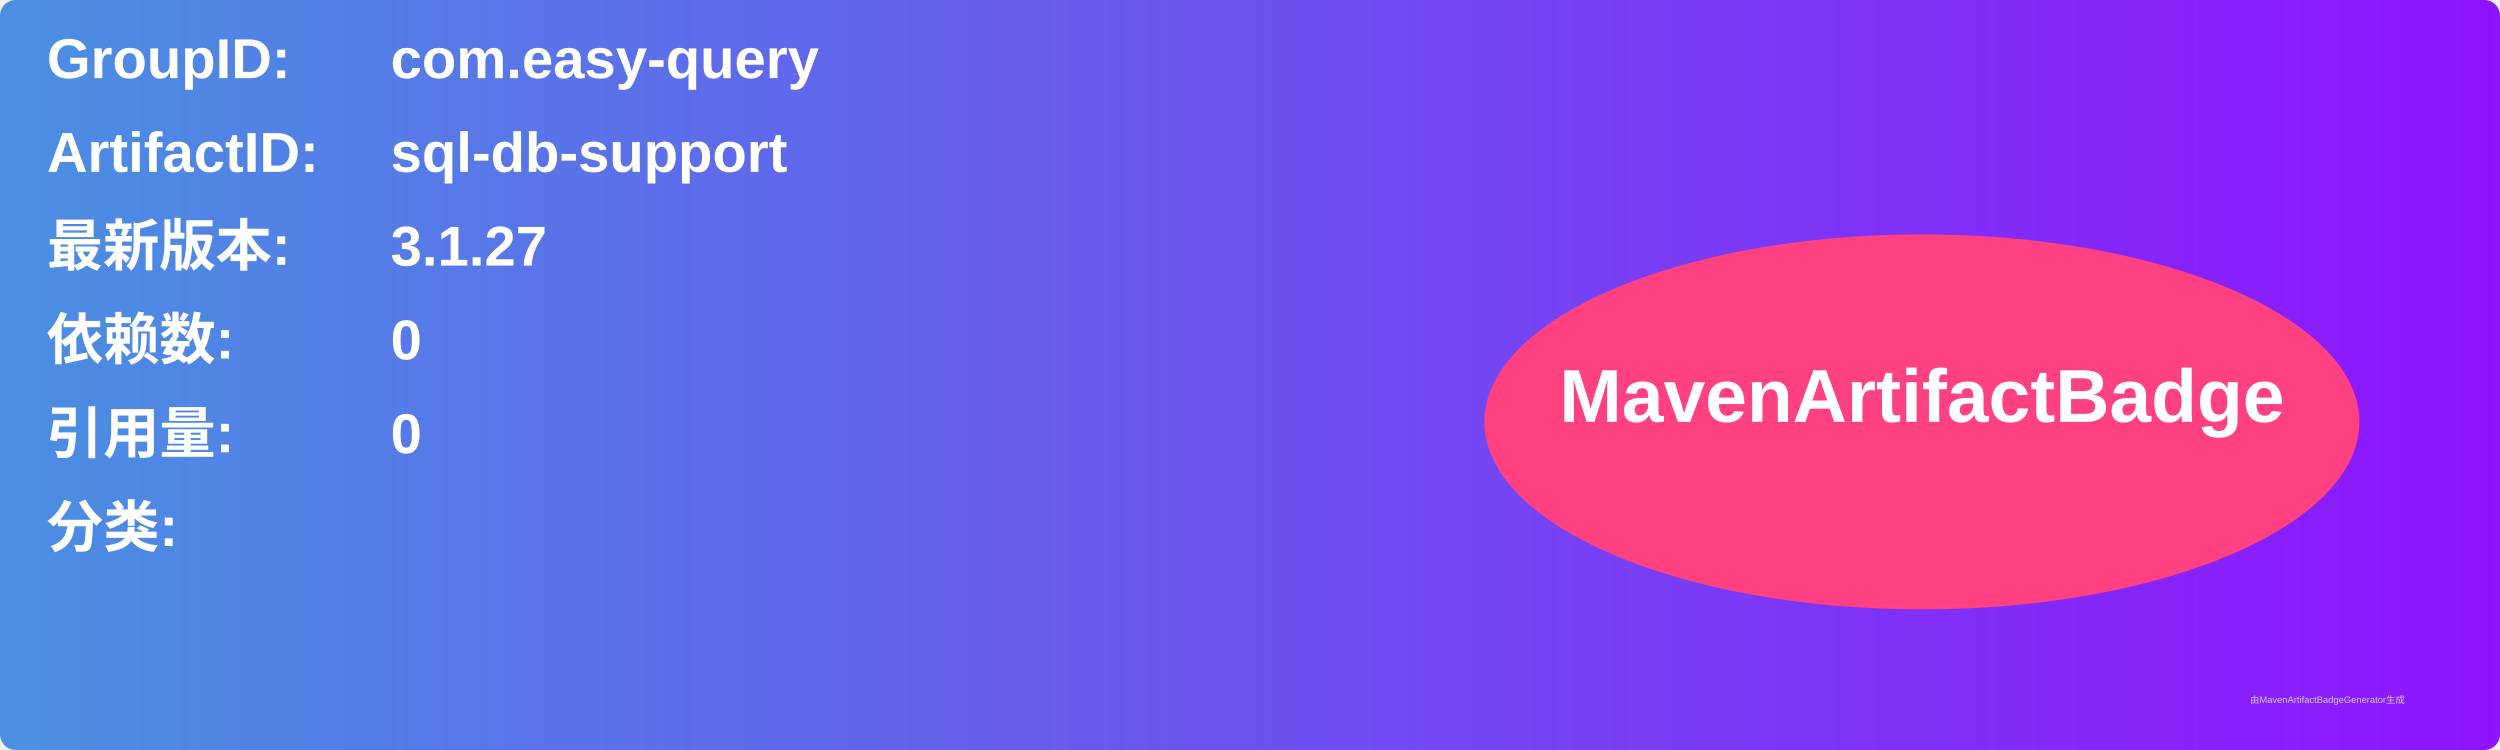
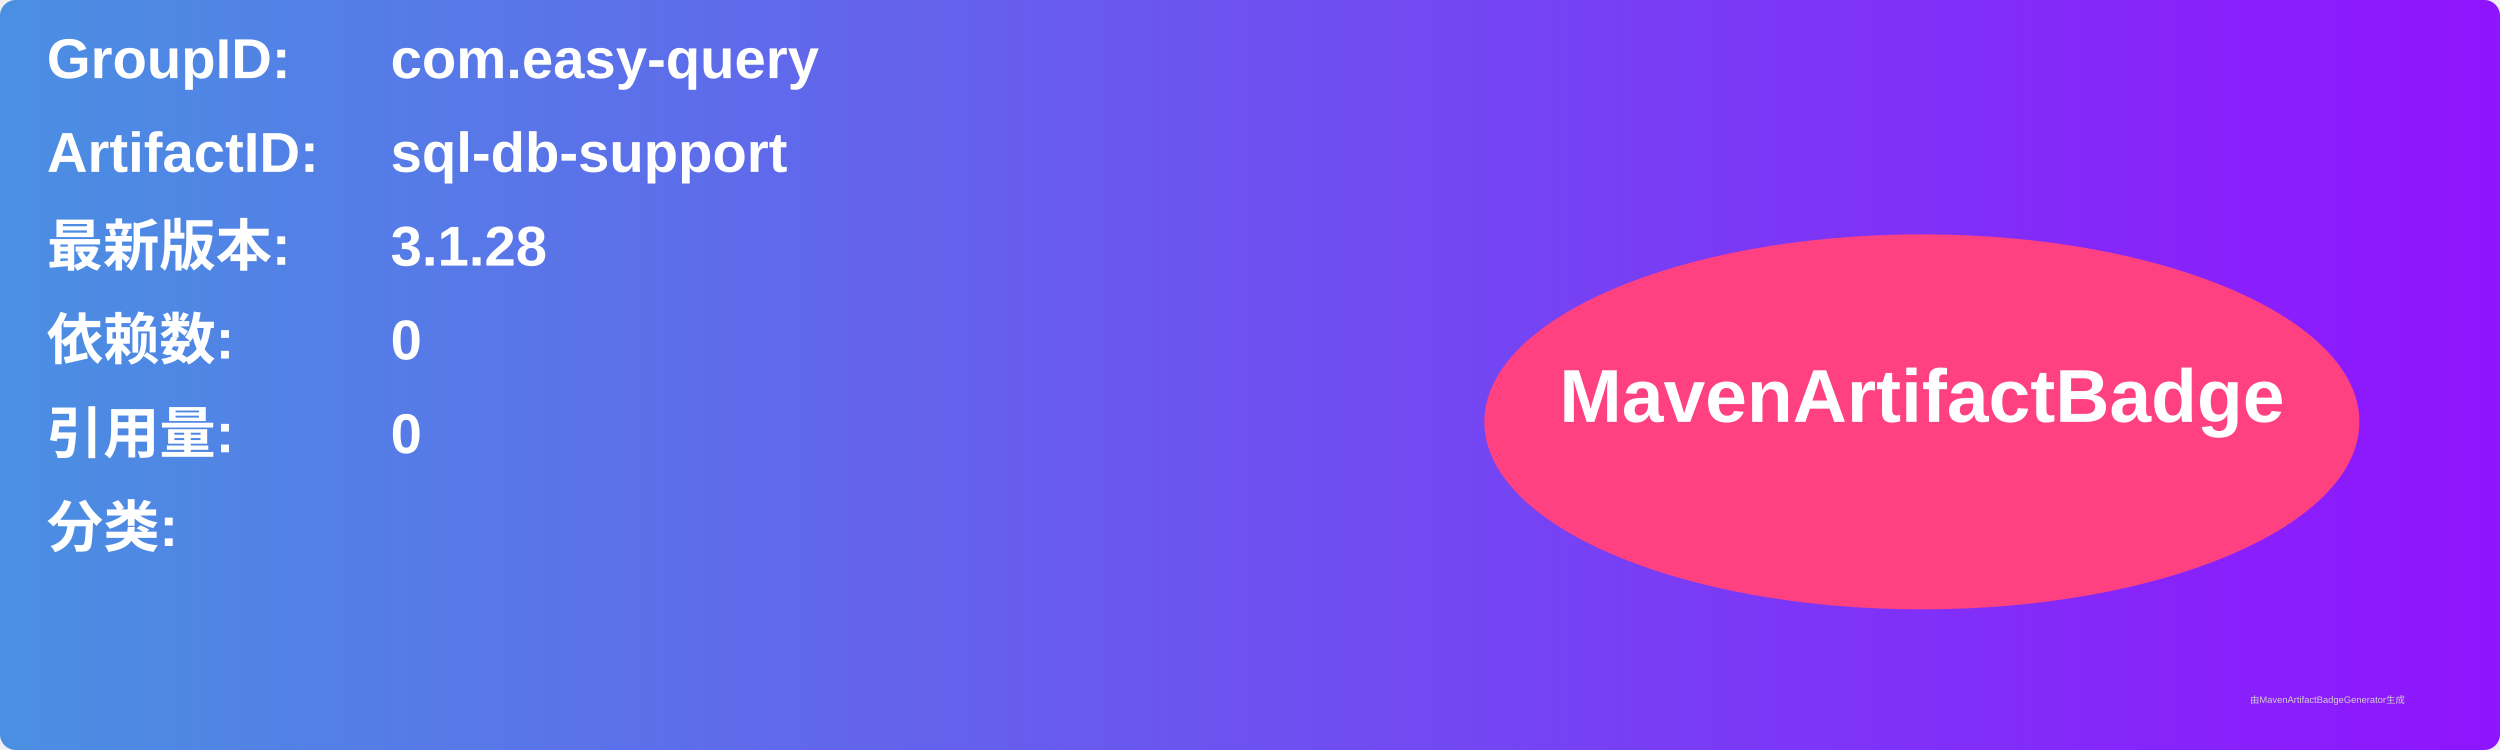
<svg xmlns="http://www.w3.org/2000/svg" width="800" height="240" viewBox="0 0 800 240">
  <linearGradient id="grad" x1="0%" y1="0%" x2="100%" y2="0%">
    <stop offset="0%" stop-color="#4a90e2" />
    <stop offset="100%" stop-color="#9013fe" />
  </linearGradient>
  <rect width="100%" height="100%" rx="5" ry="5" fill="url(#grad)" />
  <g transform="translate(15, 15)">
    <text x="0" y="10" font-family="Arial" font-size="18" fill="white" font-weight="bold" width="260">GroupID:</text>
    <text x="110" y="10" font-family="Arial" font-size="18" fill="white" font-weight="bold" width="460">com.easy-query</text>
    <text x="0" y="40" font-family="Arial" font-size="18" fill="white" font-weight="bold" width="260">ArtifactID:</text>
    <text x="110" y="40" font-family="Arial" font-size="18" fill="white" font-weight="bold" width="460">sql-db-support</text>
    <text x="0" y="70" font-family="Arial" font-size="18" fill="white" font-weight="bold">最新版本:</text>
    <text x="110" y="70" font-family="Arial" font-size="18" fill="white" font-weight="bold">
-       <tspan font-weight="bold">3.1.27</tspan>
+       <tspan font-weight="bold">3.1.28</tspan>
    </text>
    <text x="0" y="100" font-family="Arial" font-size="18" fill="white" font-weight="bold">依赖数: </text>
    <text x="110" y="100" font-family="Arial" font-size="18" fill="white">
      <tspan font-weight="bold">0</tspan>
    </text>
    <text x="0" y="130" font-family="Arial" font-size="18" fill="white" font-weight="bold">引用量: </text>
    <text x="110" y="130" font-family="Arial" font-size="18" fill="white">
      <tspan font-weight="bold">0</tspan>
    </text>
    <text x="0" y="160" font-family="Arial" font-size="18" fill="white" font-weight="bold">分类:</text>
    <text x="10" y="190" font-family="Arial" font-size="10" fill="white">
      <tspan font-weight="bold" />
    </text>
    <ellipse cx="600" cy="120" rx="140" ry="60" fill="#ff4081" />
    <text x="600" y="120" text-anchor="middle" font-family="Arial" font-size="24" fill="white" font-weight="bold">MavenArtifactBadge</text>
  </g>
  <text x="720" y="225" font-family="Arial" font-size="3" fill="#d0d0d0">由MavenArtifactBadgeGenerator生成</text>
</svg>
